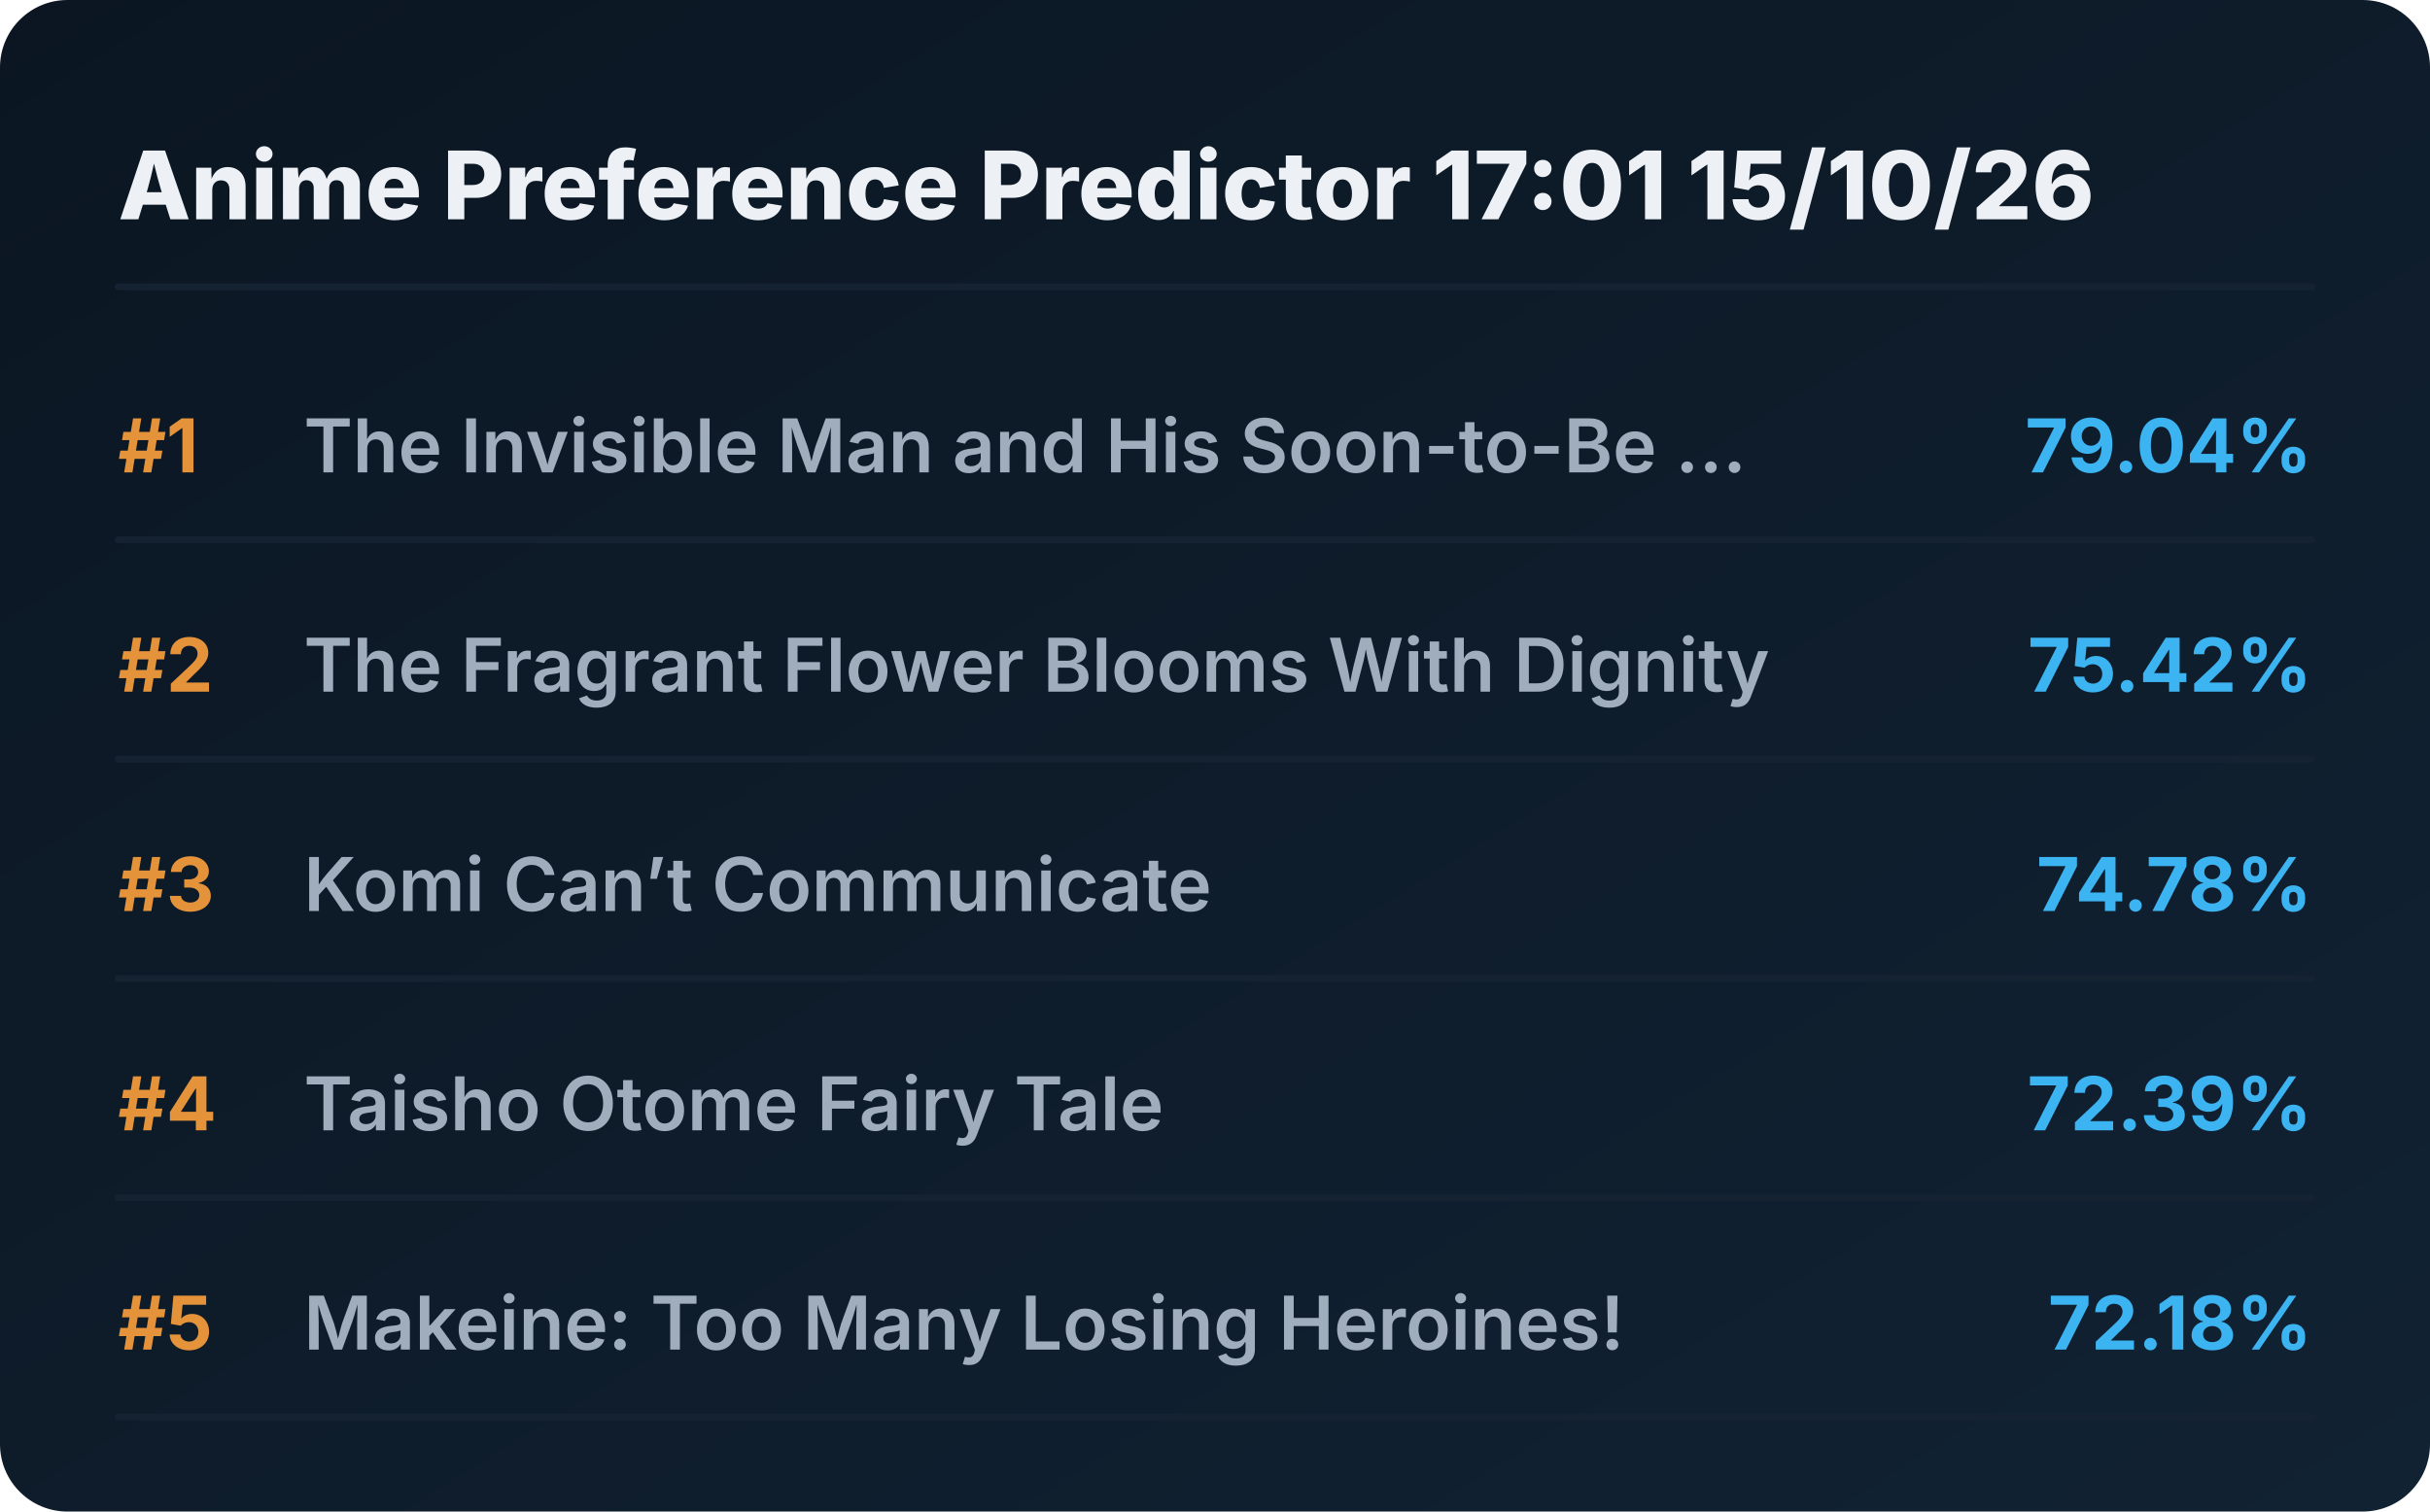
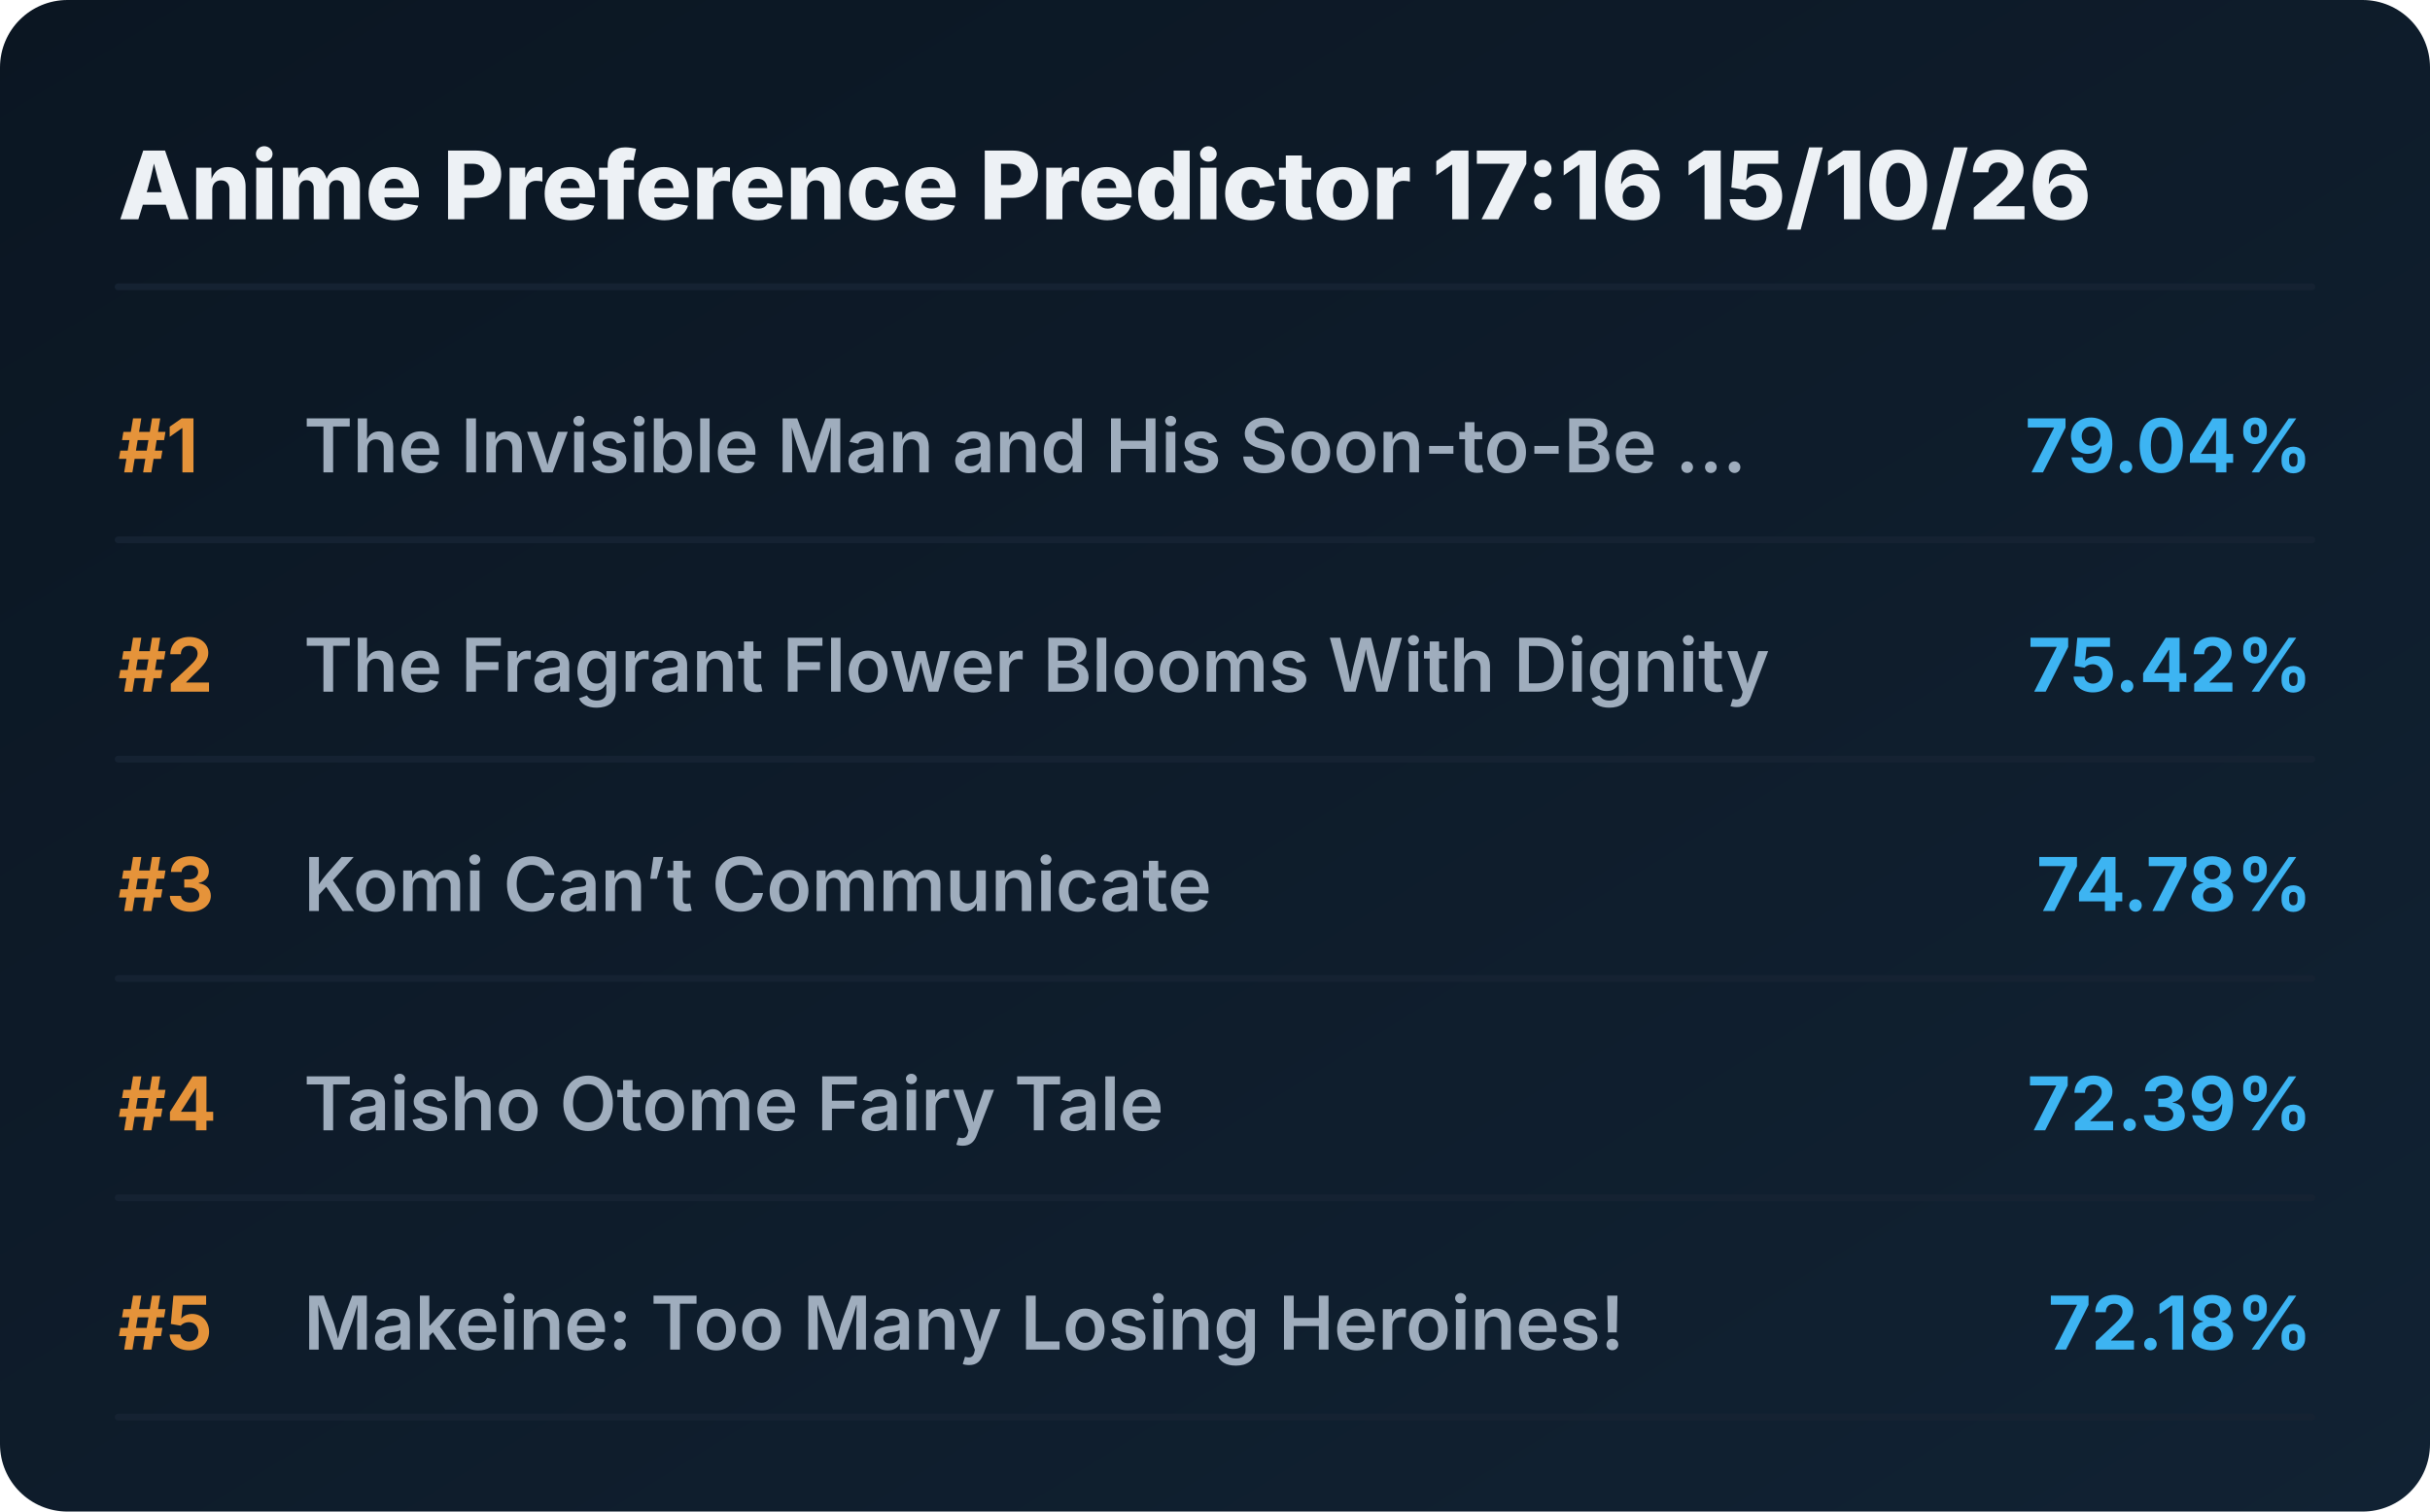
<svg xmlns="http://www.w3.org/2000/svg" viewBox="0 0 720 448" preserveAspectRatio="xMidYMid meet" style="width: 100%; height: auto; max-width: 720px;">
  <defs>
    <linearGradient id="boxGrad" x1="0%" y1="0%" x2="100%" y2="100%">
      <stop offset="0%" stop-color="#0b1622" />
      <stop offset="100%" stop-color="#112233" />
    </linearGradient>
    <clipPath id="titleClip">
      <rect x="90" y="0" width="510" height="100%" />
    </clipPath>
  </defs>
  <style>
    .bg { fill: url(#boxGrad); rx: 20px; }
    .header { font-family: 'Overpass', 'Inter', system-ui, sans-serif; font-weight: 800; font-size: 28px; fill: #edf1f5; }
    .rank { font-family: 'Overpass', 'Inter', system-ui, sans-serif; font-weight: 700; font-size: 22px; fill: #e5933a; }
    .title { font-family: 'Overpass', 'Inter', system-ui, sans-serif; font-weight: 600; font-size: 22px; fill: #9fadbd; }
    .score { font-family: 'Overpass', 'Inter', system-ui, sans-serif; font-weight: 700; font-size: 22px; fill: #3db4f2; }
    .line { stroke: #152232; stroke-width: 2; stroke-linecap: round; }
  </style>
  <rect class="bg" width="720" height="448" />
-   <text x="35" y="65" class="header">Anime Preference Predictor 17:01 15/10/26</text>
+   <text x="35" y="65" class="header">Anime Preference Predictor 17:16 15/10/26</text>
  <line x1="35" y1="85" x2="685" y2="85" class="line" />
  <g transform="translate(0, 0)">
    <text x="35" y="140" class="rank">#1</text>
    <text x="90" y="140" class="title">The Invisible Man and His Soon-to-Be ...</text>
    <text x="685" y="140" class="score" text-anchor="end">79.04%</text>
    <line x1="35" y1="160" x2="685" y2="160" class="line" />
  </g>
  <g transform="translate(0, 65)">
    <text x="35" y="140" class="rank">#2</text>
    <text x="90" y="140" class="title">The Fragrant Flower Blooms With Dignity</text>
    <text x="685" y="140" class="score" text-anchor="end">75.42%</text>
    <line x1="35" y1="160" x2="685" y2="160" class="line" />
  </g>
  <g transform="translate(0, 130)">
    <text x="35" y="140" class="rank">#3</text>
    <text x="90" y="140" class="title">Komi Can’t Communicate</text>
    <text x="685" y="140" class="score" text-anchor="end">74.78%</text>
    <line x1="35" y1="160" x2="685" y2="160" class="line" />
  </g>
  <g transform="translate(0, 195)">
    <text x="35" y="140" class="rank">#4</text>
    <text x="90" y="140" class="title">Taisho Otome Fairy Tale</text>
    <text x="685" y="140" class="score" text-anchor="end">72.39%</text>
    <line x1="35" y1="160" x2="685" y2="160" class="line" />
  </g>
  <g transform="translate(0, 260)">
    <text x="35" y="140" class="rank">#5</text>
    <text x="90" y="140" class="title">Makeine: Too Many Losing Heroines!</text>
    <text x="685" y="140" class="score" text-anchor="end">72.18%</text>
    <line x1="35" y1="160" x2="685" y2="160" class="line" />
  </g>
</svg>
